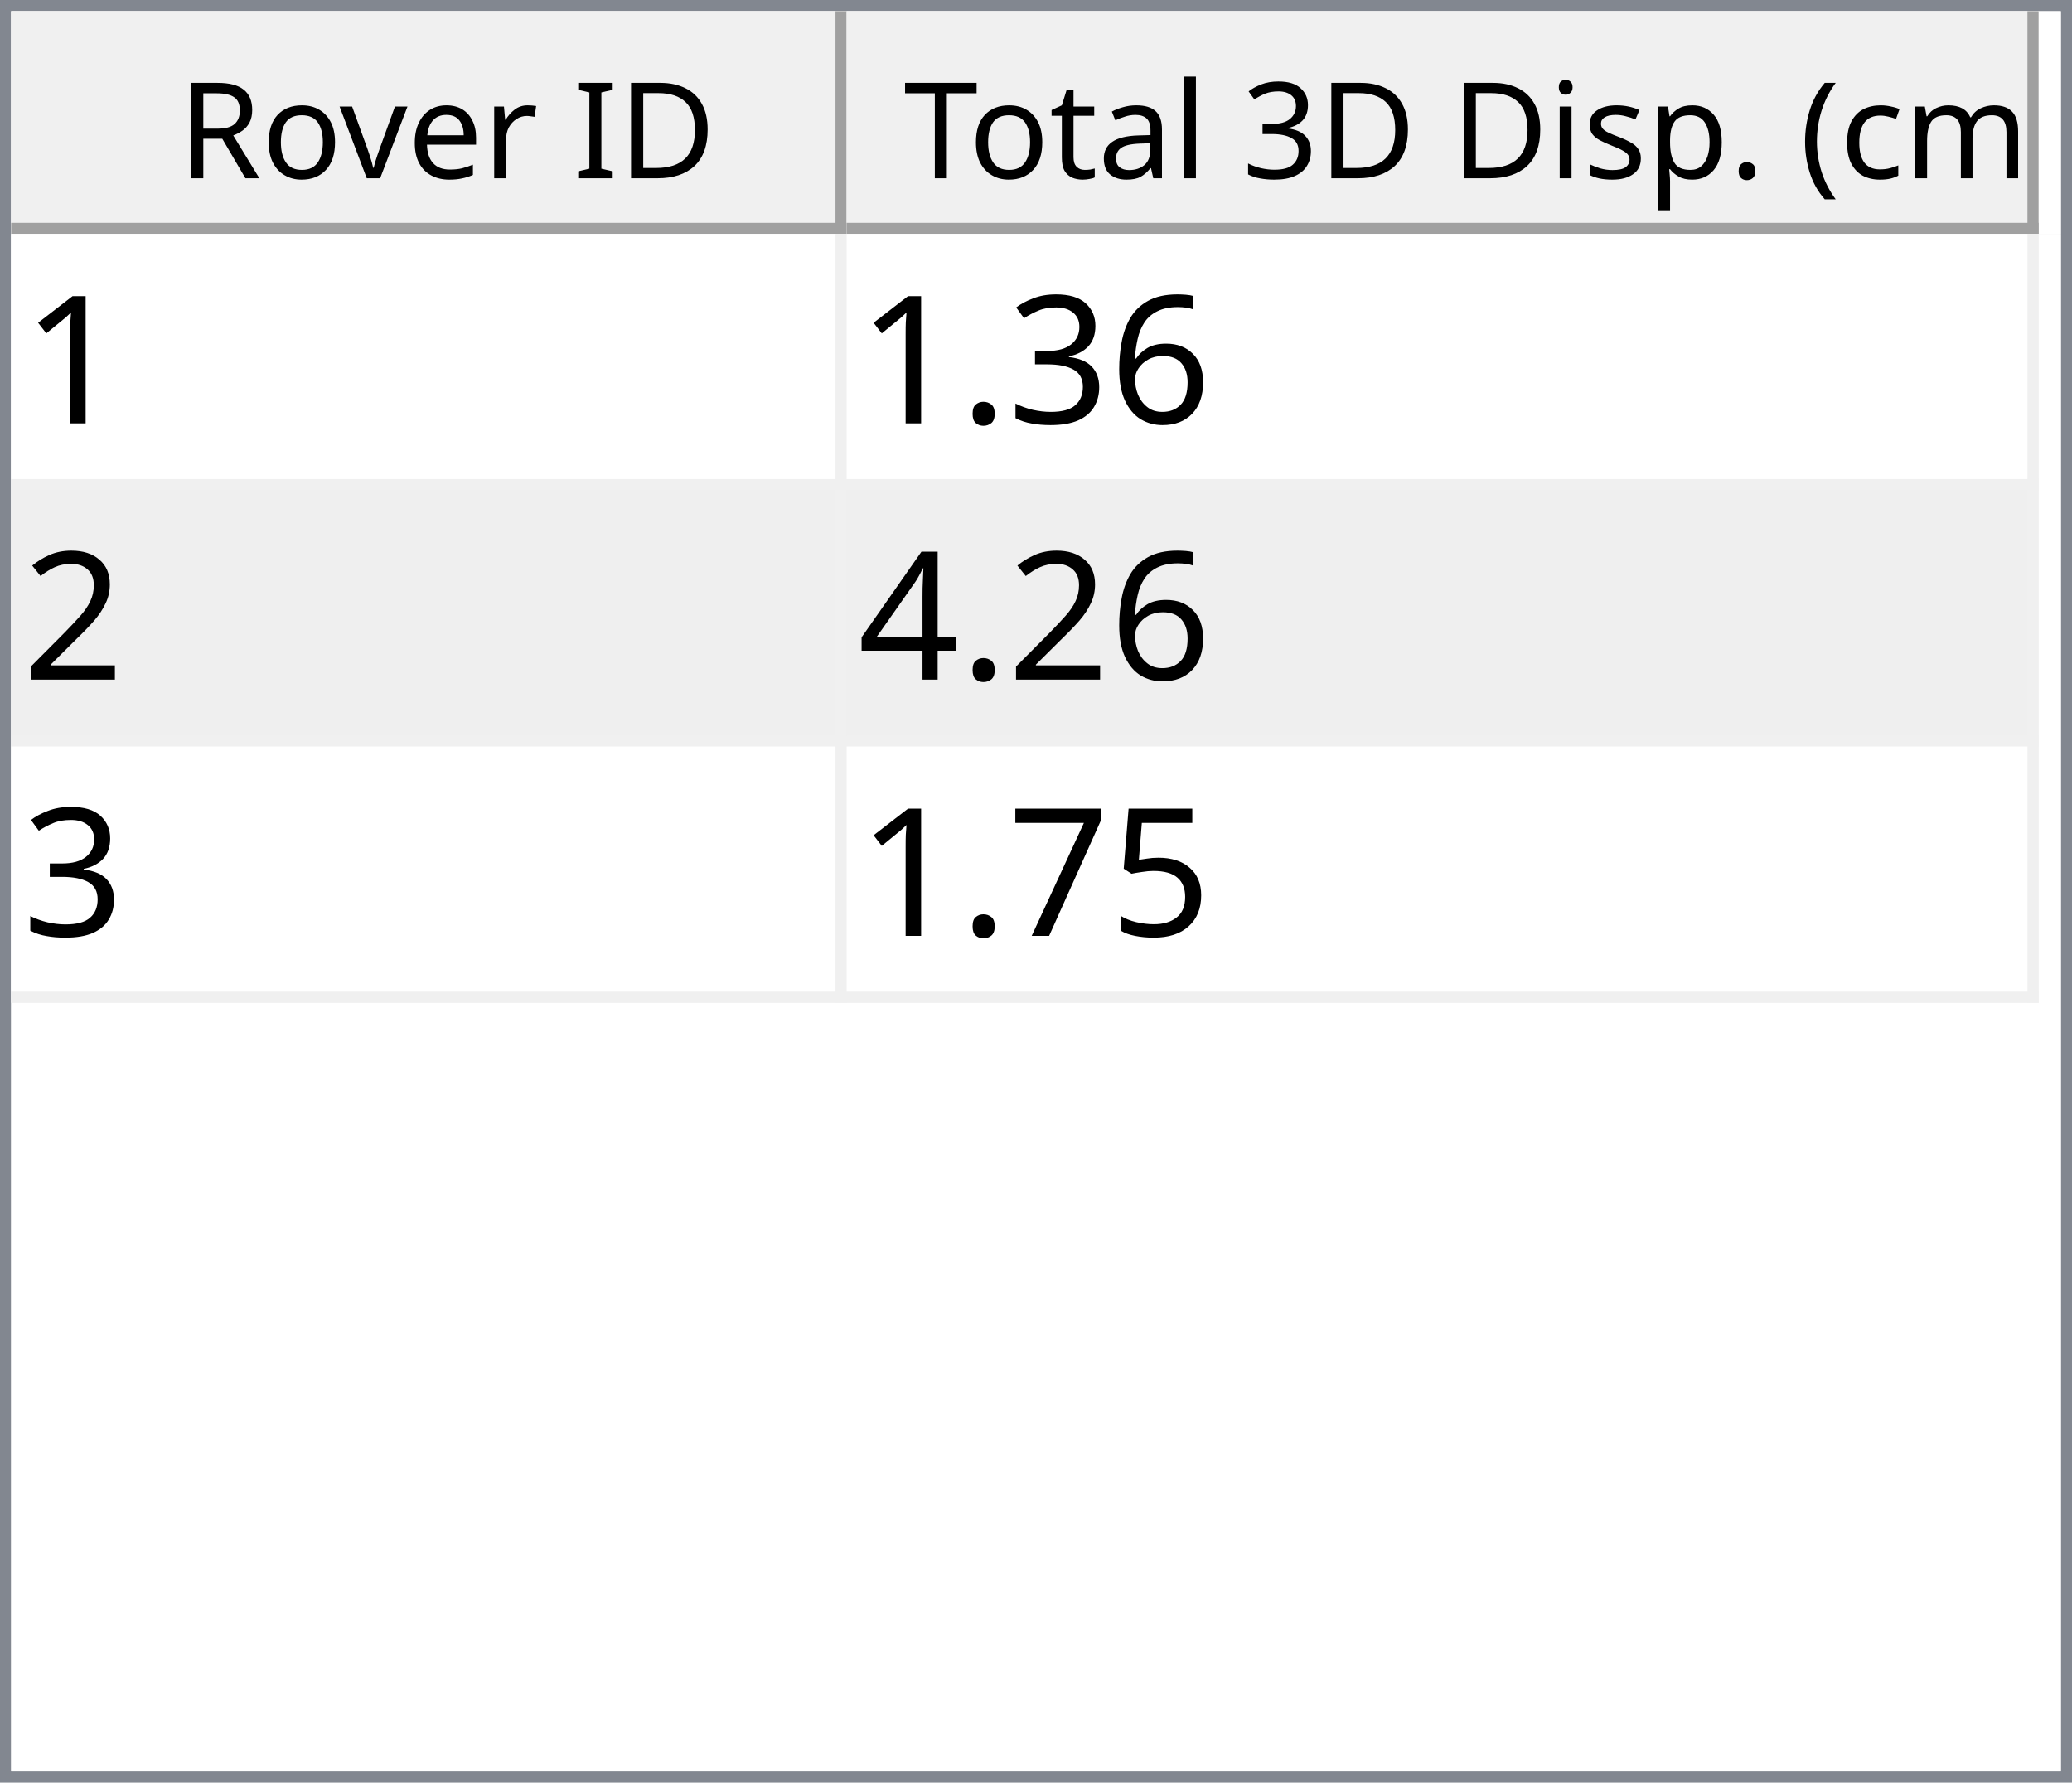
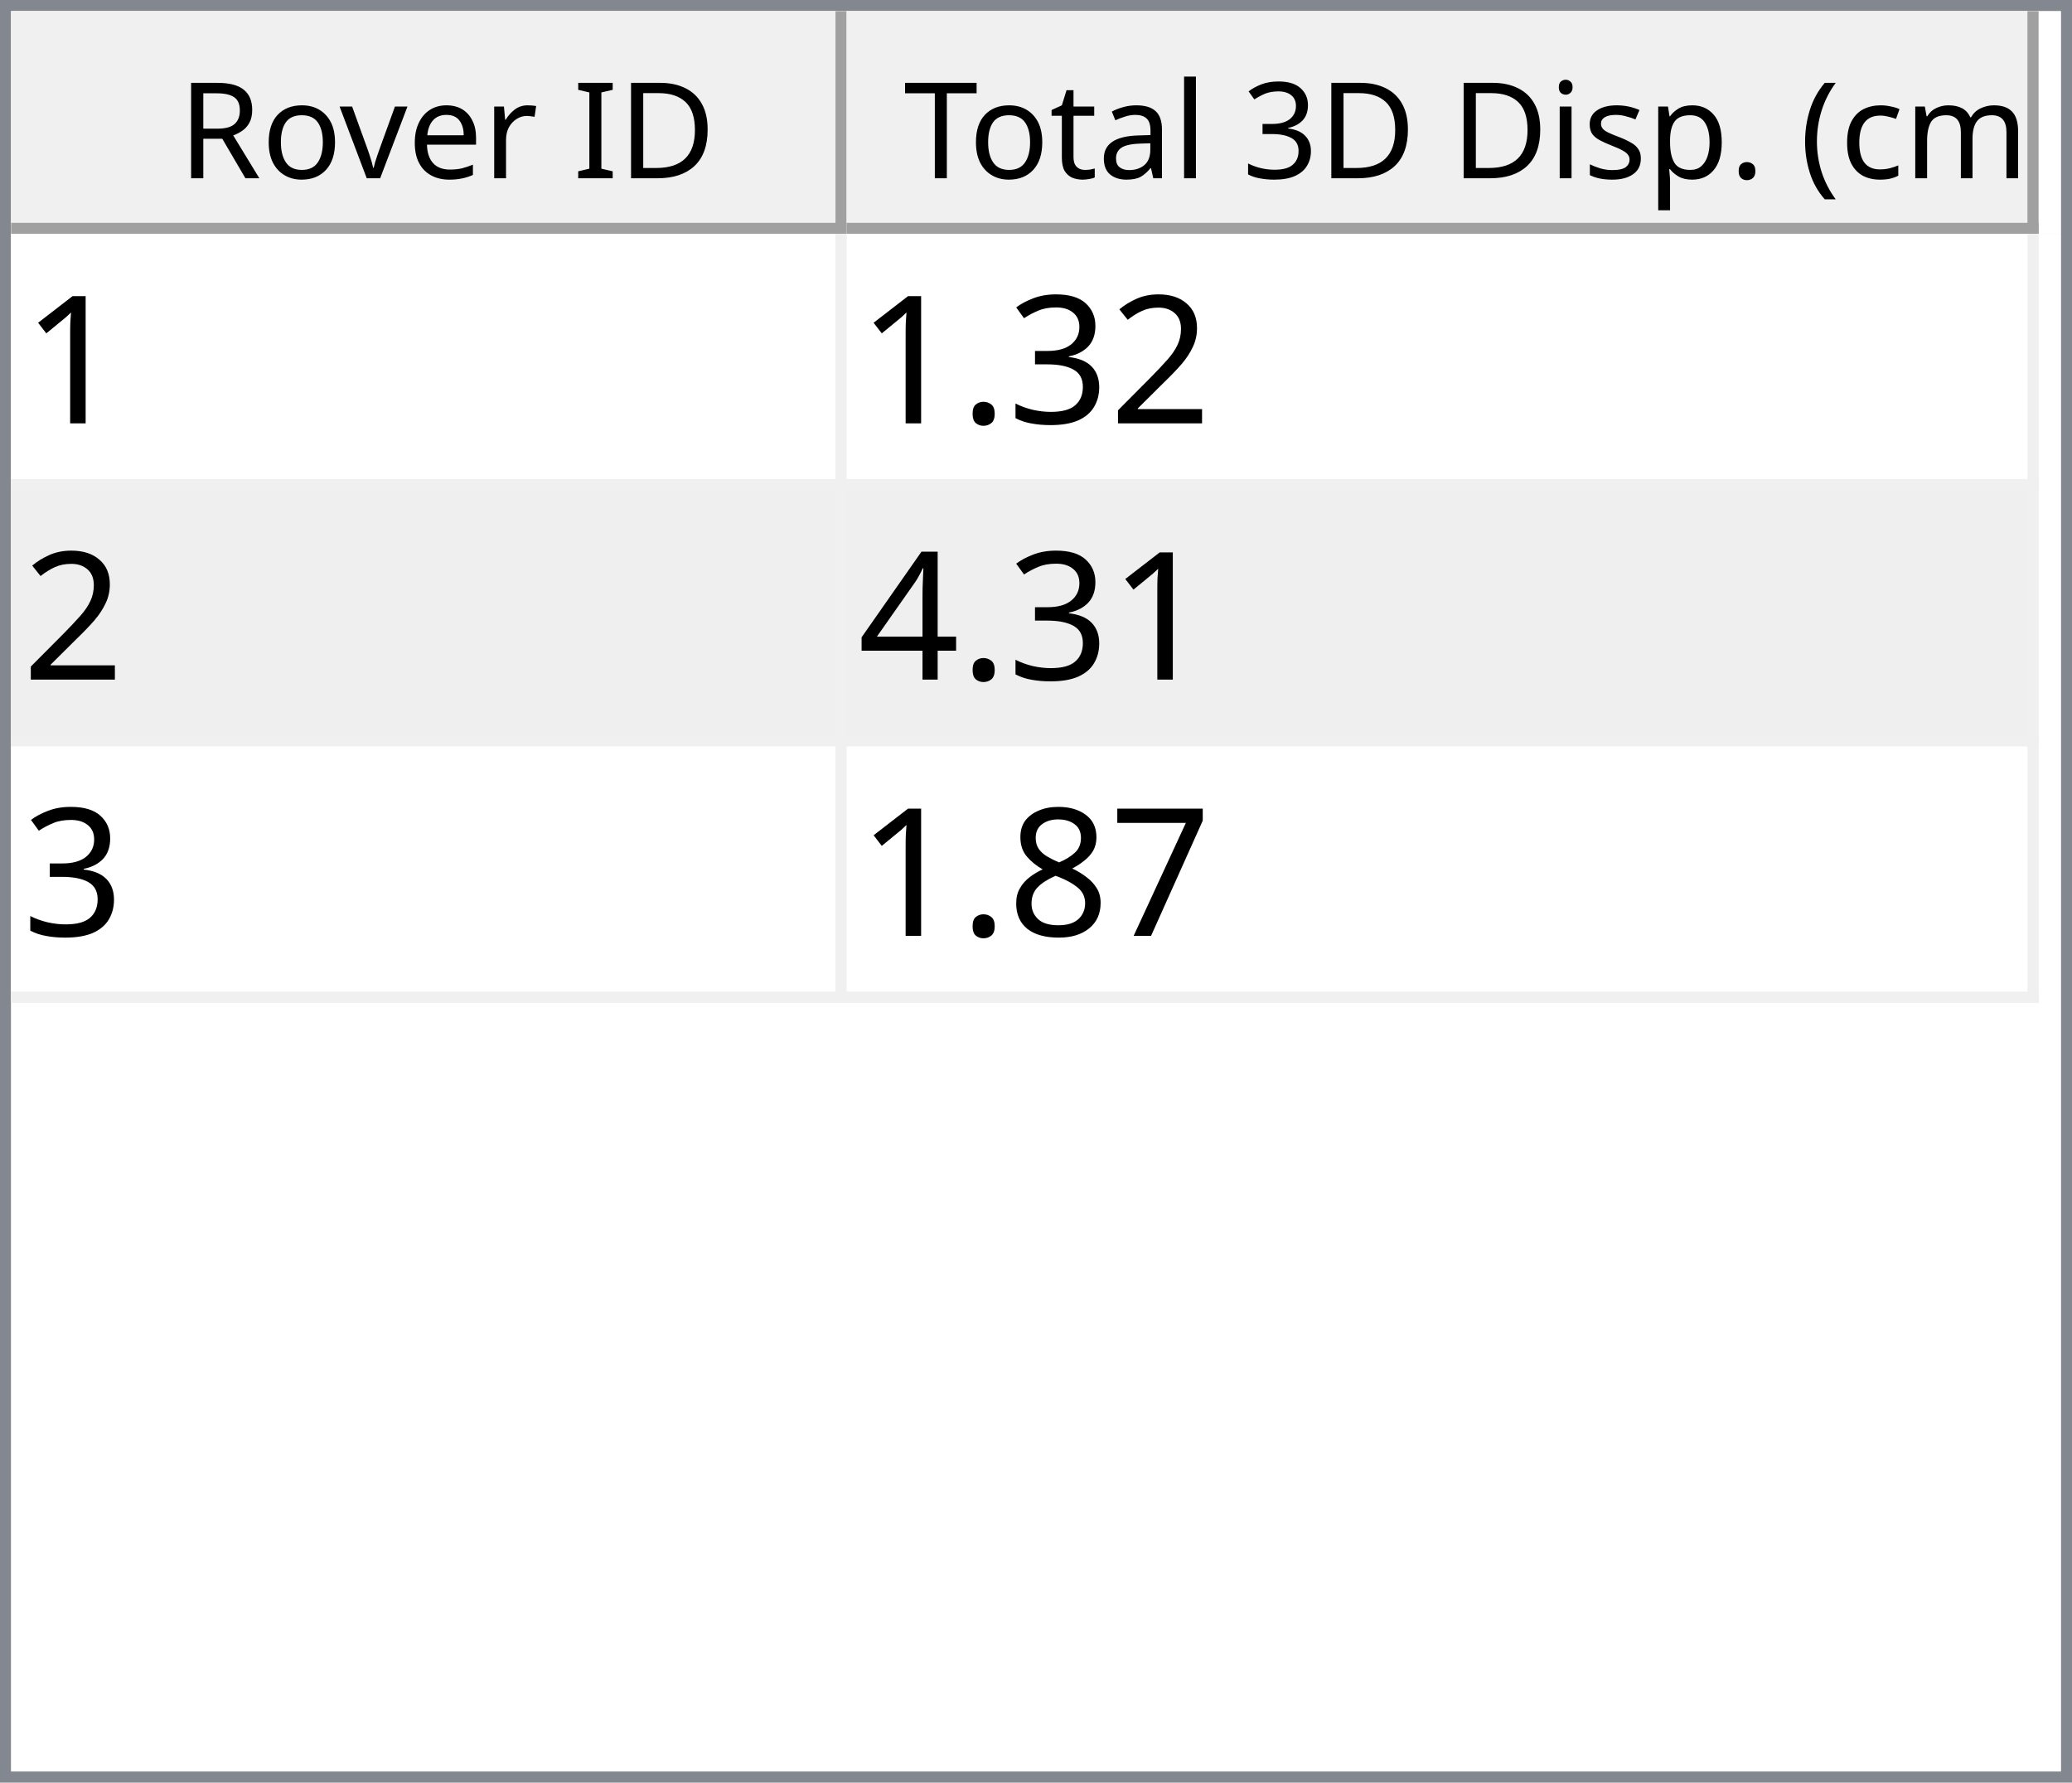
<svg xmlns="http://www.w3.org/2000/svg" style="fill-opacity:1; color-rendering:auto; color-interpolation:auto; text-rendering:auto; stroke:black; stroke-linecap:square; stroke-miterlimit:10; shape-rendering:auto; stroke-opacity:1; fill:black; stroke-dasharray:none; font-weight:normal; stroke-width:1; font-family:'Dialog'; font-style:normal; stroke-linejoin:miter; font-size:12px; stroke-dashoffset:0; image-rendering:auto;" width="186" height="160">
  <defs id="genericDefs" />
  <g>
    <defs id="defs1">
      <clipPath clipPathUnits="userSpaceOnUse" id="clipPath1">
        <path d="M0 0 L186 0 L186 160 L0 160 L0 0 Z" />
      </clipPath>
      <clipPath clipPathUnits="userSpaceOnUse" id="clipPath2">
        <path d="M0 0 L0 160 L186 160 L186 0 Z" />
      </clipPath>
      <clipPath clipPathUnits="userSpaceOnUse" id="clipPath3">
        <path d="M0 0 L0 20 L184 20 L184 0 Z" />
      </clipPath>
      <clipPath clipPathUnits="userSpaceOnUse" id="clipPath4">
        <path d="M0 0 L0 20 L75 20 L75 0 Z" />
      </clipPath>
      <clipPath clipPathUnits="userSpaceOnUse" id="clipPath5">
        <path d="M1 1 L1 19 L74 19 L74 1 Z" />
      </clipPath>
      <clipPath clipPathUnits="userSpaceOnUse" id="clipPath6">
        <path d="M0 0 L0 18 L73 18 L73 0 Z" />
      </clipPath>
      <clipPath clipPathUnits="userSpaceOnUse" id="clipPath7">
        <path d="M-0.5 -0.5 L-0.5 19.5 L74.5 19.5 L74.5 -0.5 Z" />
      </clipPath>
      <clipPath clipPathUnits="userSpaceOnUse" id="clipPath8">
        <path d="M0 0 L0 20 L107 20 L107 0 Z" />
      </clipPath>
      <clipPath clipPathUnits="userSpaceOnUse" id="clipPath9">
        <path d="M1 1 L1 19 L106 19 L106 1 Z" />
      </clipPath>
      <clipPath clipPathUnits="userSpaceOnUse" id="clipPath10">
        <path d="M0 0 L0 18 L105 18 L105 0 Z" />
      </clipPath>
      <clipPath clipPathUnits="userSpaceOnUse" id="clipPath11">
        <path d="M-0.5 -0.5 L-0.5 19.5 L106.5 19.5 L106.5 -0.5 Z" />
      </clipPath>
      <clipPath clipPathUnits="userSpaceOnUse" id="clipPath12">
        <path d="M0 0 L0 138 L184 138 L184 0 Z" />
      </clipPath>
      <clipPath clipPathUnits="userSpaceOnUse" id="clipPath13">
        <path d="M0 0 L0 69 L182 69 L182 0 Z" />
      </clipPath>
      <clipPath clipPathUnits="userSpaceOnUse" id="clipPath14">
        <path d="M-0.5 -0.5 L-0.5 68.5 L181.5 68.5 L181.5 -0.5 Z" />
      </clipPath>
      <clipPath clipPathUnits="userSpaceOnUse" id="clipPath15">
        <path d="M0 0 L0 22 L74 22 L74 0 Z" />
      </clipPath>
      <clipPath clipPathUnits="userSpaceOnUse" id="clipPath16">
        <path d="M0 0 L0 22 L106 22 L106 0 Z" />
      </clipPath>
      <font horiz-adv-x="64.551" id="font1">
        <font-face ascent="107.91" descent="25.098" units-per-em="100" style="font-style:normal; font-family:Segoe UI; font-weight:normal;" />
        <missing-glyph horiz-adv-x="64.551" d="M8.109 0 L8.109 68.266 L56.453 68.266 L56.453 0 L8.109 0 ZM15.328 7.234 L49.219 7.234 L49.219 61.031 L15.328 61.031 L15.328 7.234 Z" />
        <glyph unicode="D" horiz-adv-x="70.117" d="M9.188 0 L9.188 70.016 L28.516 70.016 Q65.531 70.016 65.531 35.891 Q65.531 19.672 55.25 9.836 Q44.969 0 27.734 0 L9.188 0 ZM17.391 62.594 L17.391 7.422 L27.828 7.422 Q41.609 7.422 49.273 14.797 Q56.938 22.172 56.938 35.688 Q56.938 62.594 28.328 62.594 L17.391 62.594 Z" />
        <glyph unicode="I" horiz-adv-x="26.611" d="M17.391 0 L9.188 0 L9.188 70.016 L17.391 70.016 L17.391 0 Z" />
        <glyph unicode=" " horiz-adv-x="27.393" d="" />
        <glyph unicode="r" horiz-adv-x="34.766" d="M34.188 41.891 Q32.078 43.5 28.125 43.5 Q23 43.5 19.555 38.672 Q16.109 33.844 16.109 25.484 L16.109 0 L8.109 0 L8.109 50 L16.109 50 L16.109 39.703 L16.312 39.703 Q18.016 44.969 21.531 47.922 Q25.047 50.875 29.391 50.875 Q32.516 50.875 34.188 50.203 L34.188 41.891 Z" />
        <glyph unicode="e" horiz-adv-x="52.295" d="M48.297 23 L12.984 23 Q13.188 14.656 17.484 10.109 Q21.781 5.562 29.297 5.562 Q37.75 5.562 44.828 11.141 L44.828 3.609 Q38.234 -1.172 27.391 -1.172 Q16.797 -1.172 10.742 5.641 Q4.688 12.453 4.688 24.812 Q4.688 36.469 11.305 43.82 Q17.922 51.172 27.734 51.172 Q37.547 51.172 42.922 44.828 Q48.297 38.484 48.297 27.203 L48.297 23 ZM40.094 29.781 Q40.047 36.719 36.75 40.578 Q33.453 44.438 27.594 44.438 Q21.922 44.438 17.969 40.383 Q14.016 36.328 13.094 29.781 L40.094 29.781 Z" />
        <glyph unicode="v" horiz-adv-x="47.9" d="M47.406 50 L27.484 0 L19.625 0 L0.688 50 L9.469 50 L22.172 13.672 Q23.578 9.672 23.922 6.688 L24.125 6.688 Q24.609 10.453 25.688 13.484 L38.969 50 L47.406 50 Z" />
        <glyph unicode="o" horiz-adv-x="58.594" d="M29 -1.172 Q17.922 -1.172 11.305 5.836 Q4.688 12.844 4.688 24.422 Q4.688 37.016 11.57 44.094 Q18.453 51.172 30.172 51.172 Q41.359 51.172 47.633 44.289 Q53.906 37.406 53.906 25.203 Q53.906 13.234 47.141 6.031 Q40.375 -1.172 29 -1.172 ZM29.594 44.438 Q21.875 44.438 17.383 39.188 Q12.891 33.938 12.891 24.703 Q12.891 15.828 17.43 10.695 Q21.969 5.562 29.594 5.562 Q37.359 5.562 41.531 10.594 Q45.703 15.625 45.703 24.906 Q45.703 34.281 41.531 39.359 Q37.359 44.438 29.594 44.438 Z" />
        <glyph unicode="R" horiz-adv-x="59.814" d="M59.375 0 L49.609 0 L37.891 19.625 Q36.281 22.359 34.766 24.289 Q33.25 26.219 31.664 27.438 Q30.078 28.656 28.25 29.219 Q26.422 29.781 24.125 29.781 L17.391 29.781 L17.391 0 L9.188 0 L9.188 70.016 L30.078 70.016 Q34.672 70.016 38.555 68.867 Q42.438 67.719 45.289 65.375 Q48.141 63.031 49.758 59.547 Q51.375 56.062 51.375 51.375 Q51.375 47.703 50.273 44.656 Q49.172 41.609 47.148 39.211 Q45.125 36.812 42.266 35.133 Q39.406 33.453 35.844 32.516 L35.844 32.328 Q37.594 31.547 38.891 30.547 Q40.188 29.547 41.359 28.18 Q42.531 26.812 43.68 25.078 Q44.828 23.344 46.234 21.047 L59.375 0 ZM17.391 62.594 L17.391 37.203 L28.516 37.203 Q31.594 37.203 34.203 38.133 Q36.812 39.062 38.719 40.797 Q40.625 42.531 41.703 45.047 Q42.781 47.562 42.781 50.688 Q42.781 56.297 39.141 59.445 Q35.5 62.594 28.609 62.594 L17.391 62.594 Z" />
        <glyph unicode=")" horiz-adv-x="30.176" d="M8.297 -15.922 L1.172 -15.922 Q16.406 2.344 16.406 26.812 Q16.406 51.469 1.078 70.016 L8.297 70.016 Q23.531 52.156 23.531 26.703 Q23.531 1.375 8.297 -15.922 Z" />
        <glyph unicode="m" horiz-adv-x="86.133" d="M79.109 0 L71.094 0 L71.094 28.719 Q71.094 37.016 68.531 40.727 Q65.969 44.438 59.906 44.438 Q54.781 44.438 51.195 39.75 Q47.609 35.062 47.609 28.516 L47.609 0 L39.594 0 L39.594 29.688 Q39.594 44.438 28.219 44.438 Q22.953 44.438 19.531 40.016 Q16.109 35.594 16.109 28.516 L16.109 0 L8.109 0 L8.109 50 L16.109 50 L16.109 42.094 L16.312 42.094 Q21.625 51.172 31.844 51.172 Q36.969 51.172 40.773 48.312 Q44.578 45.453 46 40.828 Q51.562 51.172 62.594 51.172 Q79.109 51.172 79.109 30.812 L79.109 0 Z" />
        <glyph unicode="c" horiz-adv-x="46.191" d="M42.188 2.297 Q36.422 -1.172 28.516 -1.172 Q17.828 -1.172 11.258 5.789 Q4.688 12.75 4.688 23.828 Q4.688 36.188 11.766 43.68 Q18.844 51.172 30.672 51.172 Q37.25 51.172 42.281 48.734 L42.281 40.531 Q36.719 44.438 30.375 44.438 Q22.703 44.438 17.797 38.945 Q12.891 33.453 12.891 24.516 Q12.891 15.719 17.508 10.641 Q22.125 5.562 29.891 5.562 Q36.422 5.562 42.188 9.906 L42.188 2.297 Z" />
        <glyph unicode="(" horiz-adv-x="30.176" d="M29.109 -15.922 L21.969 -15.922 Q6.844 1.375 6.844 26.703 Q6.844 52.156 21.969 70.016 L29.203 70.016 Q13.875 51.469 13.875 26.812 Q13.875 2.344 29.109 -15.922 Z" />
        <glyph unicode="." horiz-adv-x="21.68" d="M10.891 -1.078 Q8.641 -1.078 7.055 0.539 Q5.469 2.156 5.469 4.391 Q5.469 6.641 7.055 8.273 Q8.641 9.906 10.891 9.906 Q13.188 9.906 14.797 8.273 Q16.406 6.641 16.406 4.391 Q16.406 2.156 14.797 0.539 Q13.188 -1.078 10.891 -1.078 Z" />
        <glyph unicode="p" horiz-adv-x="58.789" d="M16.312 7.234 L16.109 7.234 L16.109 -23 L8.109 -23 L8.109 50 L16.109 50 L16.109 41.219 L16.312 41.219 Q22.219 51.172 33.594 51.172 Q43.266 51.172 48.688 44.461 Q54.109 37.75 54.109 26.469 Q54.109 13.922 48 6.375 Q41.891 -1.172 31.297 -1.172 Q21.578 -1.172 16.312 7.234 ZM16.109 27.391 L16.109 20.406 Q16.109 14.203 20.141 9.883 Q24.172 5.562 30.375 5.562 Q37.641 5.562 41.773 11.133 Q45.906 16.703 45.906 26.609 Q45.906 34.969 42.047 39.703 Q38.188 44.438 31.594 44.438 Q24.609 44.438 20.359 39.578 Q16.109 34.719 16.109 27.391 Z" />
        <glyph unicode="s" horiz-adv-x="42.432" d="M5.078 1.812 L5.078 10.406 Q11.625 5.562 19.484 5.562 Q30.031 5.562 30.031 12.594 Q30.031 14.594 29.125 15.992 Q28.219 17.391 26.68 18.461 Q25.141 19.531 23.07 20.383 Q21 21.234 18.609 22.172 Q15.281 23.484 12.766 24.828 Q10.25 26.172 8.57 27.859 Q6.891 29.547 6.031 31.695 Q5.172 33.844 5.172 36.719 Q5.172 40.234 6.789 42.945 Q8.406 45.656 11.086 47.484 Q13.766 49.312 17.211 50.242 Q20.656 51.172 24.312 51.172 Q30.812 51.172 35.938 48.922 L35.938 40.828 Q30.422 44.438 23.25 44.438 Q21 44.438 19.195 43.922 Q17.391 43.406 16.094 42.477 Q14.797 41.547 14.086 40.258 Q13.375 38.969 13.375 37.406 Q13.375 35.453 14.086 34.133 Q14.797 32.812 16.164 31.789 Q17.531 30.766 19.484 29.938 Q21.438 29.109 23.922 28.125 Q27.25 26.859 29.883 25.516 Q32.516 24.172 34.375 22.484 Q36.234 20.797 37.234 18.602 Q38.234 16.406 38.234 13.375 Q38.234 9.672 36.602 6.938 Q34.969 4.203 32.234 2.398 Q29.5 0.594 25.93 -0.289 Q22.359 -1.172 18.453 -1.172 Q10.75 -1.172 5.078 1.812 Z" />
        <glyph unicode="i" horiz-adv-x="24.219" d="M12.203 62.703 Q10.062 62.703 8.547 64.164 Q7.031 65.625 7.031 67.875 Q7.031 70.125 8.547 71.609 Q10.062 73.094 12.203 73.094 Q14.406 73.094 15.945 71.609 Q17.484 70.125 17.484 67.875 Q17.484 65.719 15.945 64.211 Q14.406 62.703 12.203 62.703 ZM16.109 0 L8.109 0 L8.109 50 L16.109 50 L16.109 0 Z" />
        <glyph unicode="3" horiz-adv-x="53.906" d="M46.531 19.828 Q46.531 15.094 44.75 11.211 Q42.969 7.328 39.719 4.57 Q36.469 1.812 31.93 0.297 Q27.391 -1.219 21.922 -1.219 Q11.922 -1.219 6 2.594 L6 11.188 Q13.094 5.609 22.219 5.609 Q25.875 5.609 28.828 6.539 Q31.781 7.469 33.906 9.227 Q36.031 10.984 37.18 13.477 Q38.328 15.969 38.328 19.094 Q38.328 32.812 18.797 32.812 L12.984 32.812 L12.984 39.594 L18.5 39.594 Q35.797 39.594 35.797 52.484 Q35.797 64.406 22.609 64.406 Q15.188 64.406 8.688 59.422 L8.688 67.188 Q15.375 71.188 24.609 71.188 Q29 71.188 32.57 69.969 Q36.141 68.75 38.68 66.555 Q41.219 64.359 42.609 61.281 Q44 58.203 44 54.5 Q44 40.672 30.031 36.719 L30.031 36.531 Q33.594 36.141 36.625 34.797 Q39.656 33.453 41.852 31.305 Q44.047 29.156 45.289 26.25 Q46.531 23.344 46.531 19.828 Z" />
        <glyph unicode="l" horiz-adv-x="24.219" d="M16.109 0 L8.109 0 L8.109 74.031 L16.109 74.031 L16.109 0 Z" />
        <glyph unicode="a" horiz-adv-x="50.879" d="M43.891 0 L35.891 0 L35.891 7.812 L35.688 7.812 Q30.469 -1.172 20.312 -1.172 Q12.844 -1.172 8.617 2.781 Q4.391 6.734 4.391 13.281 Q4.391 27.297 20.906 29.594 L35.891 31.688 Q35.891 44.438 25.594 44.438 Q16.547 44.438 9.281 38.281 L9.281 46.484 Q16.656 51.172 26.266 51.172 Q43.891 51.172 43.891 32.516 L43.891 0 ZM35.891 25.297 L23.828 23.641 Q18.266 22.859 15.43 20.875 Q12.594 18.891 12.594 13.875 Q12.594 10.203 15.211 7.883 Q17.828 5.562 22.172 5.562 Q28.125 5.562 32.008 9.742 Q35.891 13.922 35.891 20.312 L35.891 25.297 Z" />
        <glyph unicode="t" horiz-adv-x="33.887" d="M31.297 0.484 Q28.469 -1.078 23.828 -1.078 Q10.688 -1.078 10.688 13.578 L10.688 43.172 L2.094 43.172 L2.094 50 L10.688 50 L10.688 62.203 L18.703 64.797 L18.703 50 L31.297 50 L31.297 43.172 L18.703 43.172 L18.703 14.984 Q18.703 9.969 20.414 7.82 Q22.125 5.672 26.078 5.672 Q29.109 5.672 31.297 7.328 L31.297 0.484 Z" />
        <glyph unicode="T" horiz-adv-x="52.393" d="M50.594 62.594 L30.375 62.594 L30.375 0 L22.172 0 L22.172 62.594 L2 62.594 L2 70.016 L50.594 70.016 L50.594 62.594 Z" />
      </font>
      <font horiz-adv-x="75.0" id="font2">
        <font-face ascent="100.537" descent="21.973" units-per-em="100" style="font-style:normal; font-family:sans-serif; font-weight:normal;" />
        <missing-glyph horiz-adv-x="75.0" d="M12.5 0 L12.5 62.5 L62.5 62.5 L62.5 0 L12.5 0 ZM14.062 1.562 L60.938 1.562 L60.938 60.938 L14.062 60.938 L14.062 1.562 Z" />
        <glyph unicode="1" horiz-adv-x="55.615" d="M37.25 0 L28.469 0 L28.469 56 Q25.297 52.984 20.141 49.953 Q14.984 46.922 10.891 45.406 L10.891 53.906 Q18.266 57.375 23.781 62.305 Q29.297 67.234 31.594 71.875 L37.25 71.875 L37.25 0 Z" />
-         <glyph unicode="6" horiz-adv-x="55.615" d="M49.75 54.047 L41.016 53.375 Q39.844 58.547 37.703 60.891 Q34.125 64.656 28.906 64.656 Q24.703 64.656 21.531 62.312 Q17.391 59.281 14.992 53.469 Q12.594 47.656 12.5 36.922 Q15.672 41.75 20.266 44.094 Q24.859 46.438 29.891 46.438 Q38.672 46.438 44.852 39.969 Q51.031 33.5 51.031 23.25 Q51.031 16.5 48.125 10.719 Q45.219 4.938 40.141 1.859 Q35.062 -1.219 28.609 -1.219 Q17.625 -1.219 10.695 6.859 Q3.766 14.938 3.766 33.5 Q3.766 54.25 11.422 63.672 Q18.109 71.875 29.438 71.875 Q37.891 71.875 43.289 67.141 Q48.688 62.406 49.75 54.047 ZM13.875 23.188 Q13.875 18.656 15.797 14.508 Q17.719 10.359 21.188 8.18 Q24.656 6 28.469 6 Q34.031 6 38.039 10.492 Q42.047 14.984 42.047 22.703 Q42.047 30.125 38.086 34.398 Q34.125 38.672 28.125 38.672 Q22.172 38.672 18.023 34.398 Q13.875 30.125 13.875 23.188 Z" />
+         <glyph unicode="2" horiz-adv-x="55.615" d="M50.344 8.453 L50.344 0 L3.031 0 Q2.938 3.172 4.047 6.109 Q5.859 10.938 9.836 15.625 Q13.812 20.312 21.344 26.469 Q33.016 36.031 37.117 41.625 Q41.219 47.219 41.219 52.203 Q41.219 57.422 37.477 61.008 Q33.734 64.594 27.734 64.594 Q21.391 64.594 17.578 60.789 Q13.766 56.984 13.719 50.25 L4.688 51.172 Q5.609 61.281 11.664 66.578 Q17.719 71.875 27.938 71.875 Q38.234 71.875 44.242 66.164 Q50.25 60.453 50.25 52 Q50.25 47.703 48.492 43.555 Q46.734 39.406 42.656 34.812 Q38.578 30.219 29.109 22.219 Q21.188 15.578 18.945 13.211 Q16.703 10.844 15.234 8.453 L50.344 8.453 Z" />
        <glyph unicode="3" horiz-adv-x="55.615" d="M4.203 18.891 L12.984 20.062 Q14.5 12.594 18.141 9.297 Q21.781 6 27 6 Q33.203 6 37.477 10.297 Q41.75 14.594 41.75 20.953 Q41.75 27 37.797 30.93 Q33.844 34.859 27.734 34.859 Q25.25 34.859 21.531 33.891 L22.516 41.609 Q23.391 41.5 23.922 41.5 Q29.547 41.5 34.039 44.43 Q38.531 47.359 38.531 53.469 Q38.531 58.297 35.258 61.477 Q31.984 64.656 26.812 64.656 Q21.688 64.656 18.266 61.43 Q14.844 58.203 13.875 51.766 L5.078 53.328 Q6.688 62.156 12.398 67.016 Q18.109 71.875 26.609 71.875 Q32.469 71.875 37.398 69.359 Q42.328 66.844 44.945 62.5 Q47.562 58.156 47.562 53.266 Q47.562 48.641 45.07 44.828 Q42.578 41.016 37.703 38.766 Q44.047 37.312 47.562 32.695 Q51.078 28.078 51.078 21.141 Q51.078 11.766 44.242 5.25 Q37.406 -1.266 26.953 -1.266 Q17.531 -1.266 11.305 4.352 Q5.078 9.969 4.203 18.891 Z" />
        <glyph unicode="." horiz-adv-x="27.783" d="M9.078 0 L9.078 10.016 L19.094 10.016 L19.094 0 L9.078 0 Z" />
-         <glyph unicode="2" horiz-adv-x="55.615" d="M50.344 8.453 L50.344 0 L3.031 0 Q2.938 3.172 4.047 6.109 Q5.859 10.938 9.836 15.625 Q13.812 20.312 21.344 26.469 Q33.016 36.031 37.117 41.625 Q41.219 47.219 41.219 52.203 Q41.219 57.422 37.477 61.008 Q33.734 64.594 27.734 64.594 Q21.391 64.594 17.578 60.789 Q13.766 56.984 13.719 50.25 L4.688 51.172 Q5.609 61.281 11.664 66.578 Q17.719 71.875 27.938 71.875 Q38.234 71.875 44.242 66.164 Q50.25 60.453 50.25 52 Q50.25 47.703 48.492 43.555 Q46.734 39.406 42.656 34.812 Q38.578 30.219 29.109 22.219 Q21.188 15.578 18.945 13.211 Q16.703 10.844 15.234 8.453 L50.344 8.453 Z" />
        <glyph unicode="4" horiz-adv-x="55.615" d="M32.328 0 L32.328 17.141 L1.266 17.141 L1.266 25.203 L33.938 71.578 L41.109 71.578 L41.109 25.203 L50.781 25.203 L50.781 17.141 L41.109 17.141 L41.109 0 L32.328 0 ZM32.328 25.203 L32.328 57.469 L9.906 25.203 L32.328 25.203 Z" />
-         <glyph unicode="5" horiz-adv-x="55.615" d="M4.156 18.75 L13.375 19.531 Q14.406 12.797 18.141 9.398 Q21.875 6 27.156 6 Q33.5 6 37.891 10.789 Q42.281 15.578 42.281 23.484 Q42.281 31 38.062 35.352 Q33.844 39.703 27 39.703 Q22.75 39.703 19.336 37.773 Q15.922 35.844 13.969 32.766 L5.719 33.844 L12.641 70.609 L48.25 70.609 L48.25 62.203 L19.672 62.203 L15.828 42.969 Q22.266 47.469 29.344 47.469 Q38.719 47.469 45.164 40.969 Q51.609 34.469 51.609 24.266 Q51.609 14.547 45.953 7.469 Q39.062 -1.219 27.156 -1.219 Q17.391 -1.219 11.211 4.25 Q5.031 9.719 4.156 18.75 Z" />
        <glyph unicode="7" horiz-adv-x="55.615" d="M4.734 62.203 L4.734 70.656 L51.078 70.656 L51.078 63.812 Q44.234 56.547 37.523 44.484 Q30.812 32.422 27.156 19.672 Q24.516 10.688 23.781 0 L14.75 0 Q14.891 8.453 18.062 20.414 Q21.234 32.375 27.172 43.484 Q33.109 54.594 39.797 62.203 L4.734 62.203 Z" />
+         <glyph unicode="8" horiz-adv-x="55.615" d="M17.672 38.812 Q12.203 40.828 9.57 44.539 Q6.938 48.25 6.938 53.422 Q6.938 61.234 12.555 66.555 Q18.172 71.875 27.484 71.875 Q36.859 71.875 42.578 66.43 Q48.297 60.984 48.297 53.172 Q48.297 48.188 45.68 44.508 Q43.062 40.828 37.75 38.812 Q44.344 36.672 47.781 31.883 Q51.219 27.094 51.219 20.453 Q51.219 11.281 44.727 5.031 Q38.234 -1.219 27.641 -1.219 Q17.047 -1.219 10.547 5.055 Q4.047 11.328 4.047 20.703 Q4.047 27.688 7.594 32.398 Q11.141 37.109 17.672 38.812 ZM15.922 53.719 Q15.922 48.641 19.195 45.414 Q22.469 42.188 27.688 42.188 Q32.766 42.188 36.016 45.383 Q39.266 48.578 39.266 53.219 Q39.266 58.062 35.914 61.359 Q32.562 64.656 27.594 64.656 Q22.562 64.656 19.242 61.43 Q15.922 58.203 15.922 53.719 ZM13.094 20.656 Q13.094 16.891 14.875 13.375 Q16.656 9.859 20.172 7.93 Q23.688 6 27.734 6 Q34.031 6 38.133 10.055 Q42.234 14.109 42.234 20.359 Q42.234 26.703 38.016 30.859 Q33.797 35.016 27.438 35.016 Q21.234 35.016 17.164 30.914 Q13.094 26.812 13.094 20.656 Z" />
      </font>
    </defs>
    <g style="fill:white; stroke:white;">
      <rect x="0" y="0" width="186" style="clip-path:url(#clipPath1); stroke:none;" height="160" />
    </g>
    <g style="fill:white; text-rendering:optimizeSpeed; color-rendering:optimizeSpeed; image-rendering:optimizeSpeed; shape-rendering:crispEdges; stroke:white; color-interpolation:sRGB;">
      <rect x="0" width="186" height="160" y="0" style="stroke:none;" />
      <path style="stroke:none;" d="M0 160 L186 160 L186 0 L0 0 Z" />
    </g>
    <g style="fill:rgb(240,240,240); font-family:'Segoe UI'; stroke:rgb(240,240,240);">
      <rect x="0" y="0" width="186" style="clip-path:url(#clipPath2); stroke:none;" height="160" />
    </g>
    <g style="fill:rgb(130,135,144); font-family:'Segoe UI'; stroke:rgb(130,135,144);">
      <path d="M0 0 L186 0 L186 160 L0 160 L0 0 ZM1 1 L185 1 L185 159 L1 159 L1 1 Z" style="fill-rule:evenodd; clip-path:url(#clipPath2); stroke:none;" />
    </g>
    <g style="fill:white; font-family:'Segoe UI'; stroke:white;" transform="translate(1,1)">
      <rect x="0" y="0" width="184" style="clip-path:url(#clipPath3); stroke:none;" height="20" />
    </g>
    <g style="fill:rgb(240,240,240); font-family:'Segoe UI'; stroke:rgb(240,240,240);" transform="translate(1,1)">
      <rect x="0" y="0" width="75" style="clip-path:url(#clipPath4); stroke:none;" height="20" />
    </g>
    <g style="font-family:'Segoe UI';" transform="translate(2,2)">
      <text x="14" xml:space="preserve" y="14" style="clip-path:url(#clipPath6); stroke:none;">Rover ID</text>
    </g>
    <g style="fill:rgb(160,160,160); font-family:'Segoe UI'; stroke:rgb(160,160,160); stroke-linejoin:bevel;" transform="translate(1.5,1.5)">
      <line x1="74" x2="74" y1="0" style="fill:none; clip-path:url(#clipPath7);" y2="19" />
    </g>
    <g style="fill:rgb(160,160,160); font-family:'Segoe UI'; stroke:rgb(160,160,160); stroke-linejoin:bevel;" transform="matrix(1,0,0,1,1,1) translate(0.5,0.5)">
      <line x1="0" x2="74" y1="19" style="fill:none; clip-path:url(#clipPath7);" y2="19" />
    </g>
    <g style="fill:rgb(240,240,240); font-family:'Segoe UI'; stroke:rgb(240,240,240);" transform="translate(76,1)">
      <rect x="0" y="0" width="107" style="clip-path:url(#clipPath8); stroke:none;" height="20" />
    </g>
    <g style="font-family:'Segoe UI';" transform="translate(77,2)">
      <text x="1" xml:space="preserve" y="14" style="clip-path:url(#clipPath10); stroke:none;"> Total 3D Disp. (cm)</text>
    </g>
    <g style="fill:rgb(160,160,160); font-family:'Segoe UI'; stroke:rgb(160,160,160); stroke-linejoin:bevel;" transform="translate(76.5,1.5)">
      <line x1="106" x2="106" y1="0" style="fill:none; clip-path:url(#clipPath11);" y2="19" />
    </g>
    <g style="fill:rgb(160,160,160); font-family:'Segoe UI'; stroke:rgb(160,160,160); stroke-linejoin:bevel;" transform="matrix(1,0,0,1,76,1) translate(0.5,0.5)">
      <line x1="0" x2="106" y1="19" style="fill:none; clip-path:url(#clipPath11);" y2="19" />
    </g>
    <g style="fill:white; font-family:'Segoe UI'; stroke:white;" transform="translate(1,21)">
      <rect x="0" y="0" width="184" style="clip-path:url(#clipPath12); stroke:none;" height="138" />
    </g>
    <g style="fill:rgb(240,240,240); font-size:16px; font-family:sans-serif; stroke:rgb(240,240,240);" transform="translate(1,21)">
      <rect x="0" y="0" width="182" style="clip-path:url(#clipPath13); stroke:none;" height="69" />
      <line transform="translate(0.5,0.5)" x1="0" x2="181" y1="22" style="clip-path:url(#clipPath14); fill:none; stroke-linejoin:bevel;" y2="22" />
    </g>
    <g transform="matrix(1,0,0,1,1,21) translate(0.5,0.5)" style="fill:rgb(240,240,240); font-size:16px; font-family:sans-serif; stroke:rgb(240,240,240); stroke-linejoin:bevel;">
      <line x1="0" x2="181" y1="45" style="fill:none; clip-path:url(#clipPath14);" y2="45" />
    </g>
    <g transform="matrix(1,0,0,1,1,21) translate(0.5,0.5)" style="fill:rgb(240,240,240); font-size:16px; font-family:sans-serif; stroke:rgb(240,240,240); stroke-linejoin:bevel;">
      <line x1="0" x2="181" y1="68" style="fill:none; clip-path:url(#clipPath14);" y2="68" />
    </g>
    <g transform="matrix(1,0,0,1,1,21) translate(0.5,0.5)" style="fill:rgb(240,240,240); font-size:16px; font-family:sans-serif; stroke:rgb(240,240,240); stroke-linejoin:bevel;">
      <line x1="74" x2="74" y1="0" style="fill:none; clip-path:url(#clipPath14);" y2="68" />
    </g>
    <g transform="matrix(1,0,0,1,1,21) translate(0.5,0.5)" style="fill:rgb(240,240,240); font-size:16px; font-family:sans-serif; stroke:rgb(240,240,240); stroke-linejoin:bevel;">
      <line x1="181" x2="181" y1="0" style="fill:none; clip-path:url(#clipPath14);" y2="68" />
    </g>
    <g style="fill:white; font-size:16px; font-family:sans-serif; stroke:white;" transform="matrix(1,0,0,1,1,21)">
      <rect x="0" y="0" width="74" style="clip-path:url(#clipPath15); stroke:none;" height="22" />
      <text x="1" y="17" style="fill:black; clip-path:url(#clipPath15); stroke:none;" xml:space="preserve">1</text>
    </g>
    <g style="fill:white; font-size:16px; font-family:sans-serif; stroke:white;" transform="matrix(1,0,0,1,1,21) translate(75,0)">
      <rect x="0" y="0" width="106" style="clip-path:url(#clipPath16); stroke:none;" height="22" />
-       <text x="1" y="17" style="fill:black; clip-path:url(#clipPath16); stroke:none;" xml:space="preserve">1.36</text>
+       <text x="1" y="17" style="fill:black; clip-path:url(#clipPath16); stroke:none;" xml:space="preserve">1.32</text>
    </g>
    <g style="fill:rgb(239,239,239); font-size:16px; font-family:sans-serif; stroke:rgb(239,239,239);" transform="matrix(1,0,0,1,1,21) translate(0,23)">
      <rect x="0" y="0" width="74" style="clip-path:url(#clipPath15); stroke:none;" height="22" />
      <text x="1" y="17" style="fill:black; clip-path:url(#clipPath15); stroke:none;" xml:space="preserve">2</text>
    </g>
    <g style="fill:rgb(239,239,239); font-size:16px; font-family:sans-serif; stroke:rgb(239,239,239);" transform="matrix(1,0,0,1,1,21) translate(75,23)">
      <rect x="0" y="0" width="106" style="clip-path:url(#clipPath16); stroke:none;" height="22" />
-       <text x="1" y="17" style="fill:black; clip-path:url(#clipPath16); stroke:none;" xml:space="preserve">4.26</text>
+       <text x="1" y="17" style="fill:black; clip-path:url(#clipPath16); stroke:none;" xml:space="preserve">4.31</text>
    </g>
    <g style="fill:white; font-size:16px; font-family:sans-serif; stroke:white;" transform="matrix(1,0,0,1,1,21) translate(0,46)">
      <rect x="0" y="0" width="74" style="clip-path:url(#clipPath15); stroke:none;" height="22" />
      <text x="1" y="17" style="fill:black; clip-path:url(#clipPath15); stroke:none;" xml:space="preserve">3</text>
    </g>
    <g style="fill:white; font-size:16px; font-family:sans-serif; stroke:white;" transform="matrix(1,0,0,1,1,21) translate(75,46)">
      <rect x="0" y="0" width="106" style="clip-path:url(#clipPath16); stroke:none;" height="22" />
-       <text x="1" y="17" style="fill:black; clip-path:url(#clipPath16); stroke:none;" xml:space="preserve">1.75</text>
+       <text x="1" y="17" style="fill:black; clip-path:url(#clipPath16); stroke:none;" xml:space="preserve">1.87</text>
    </g>
  </g>
</svg>
